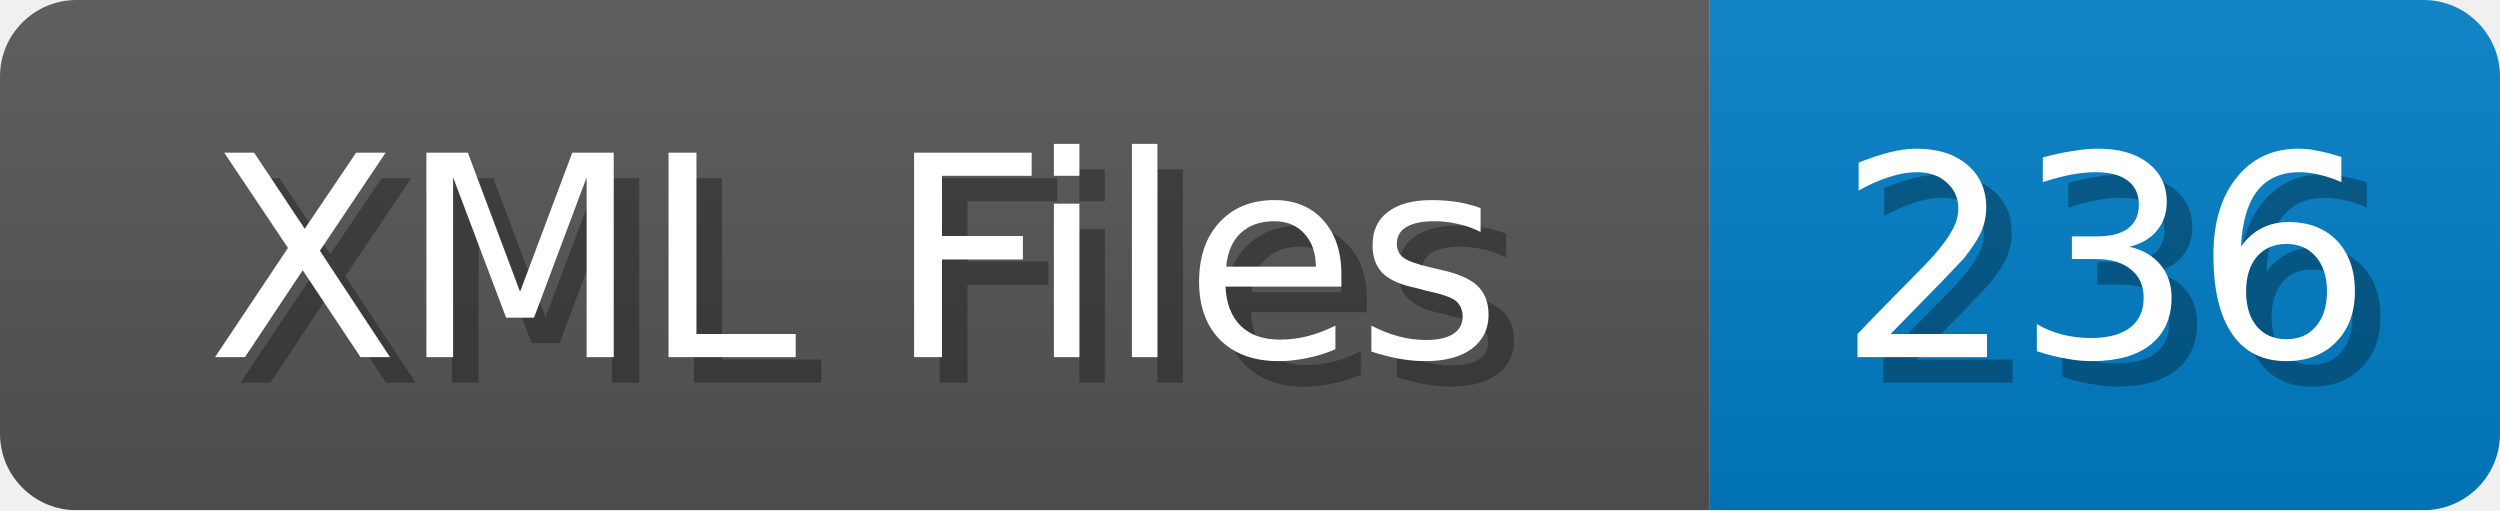
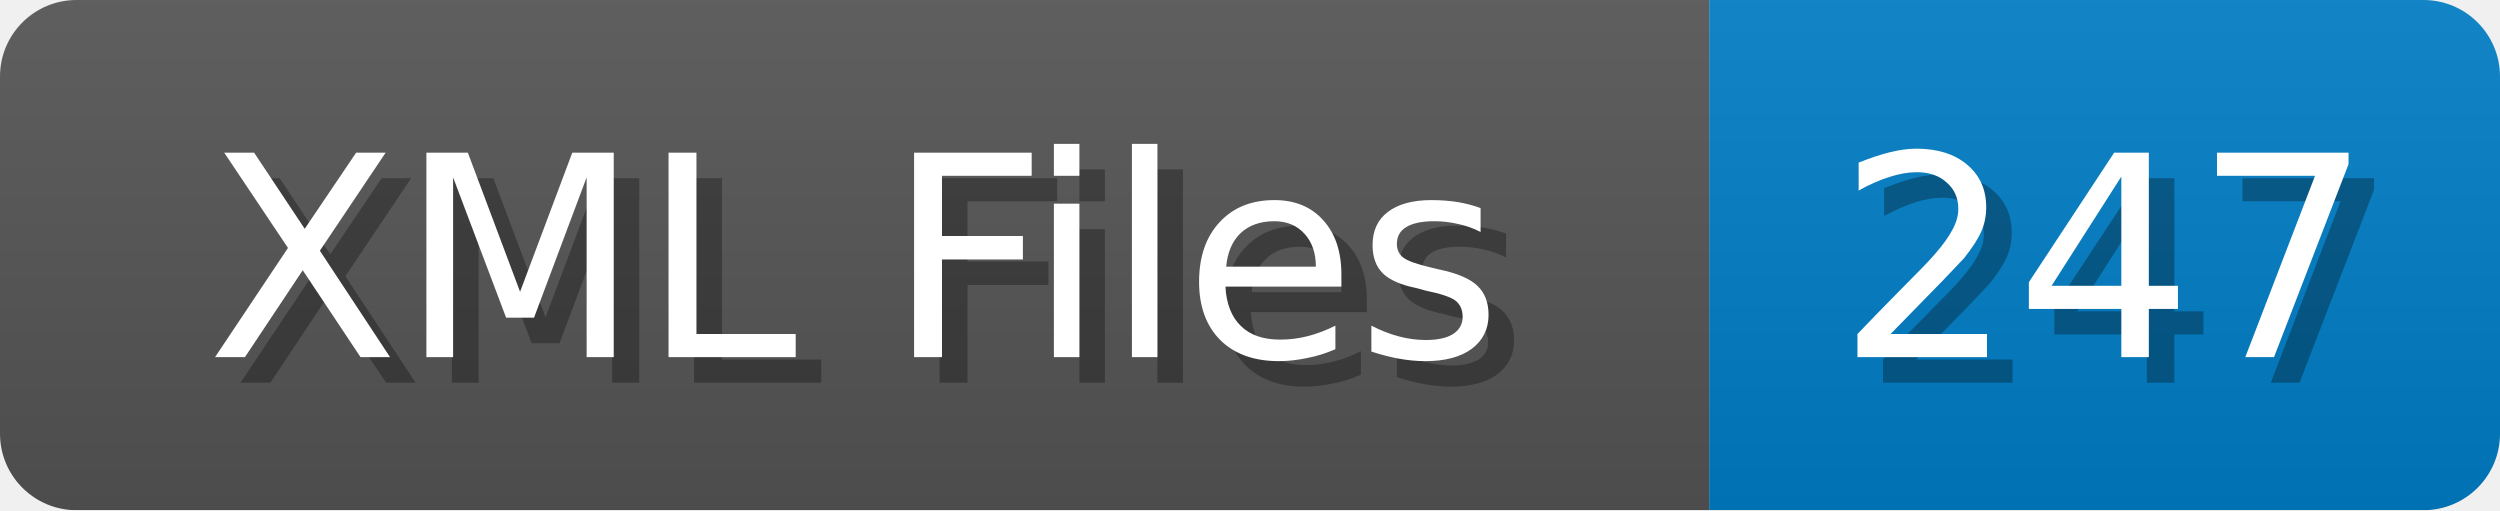
<svg xmlns="http://www.w3.org/2000/svg" width="98" height="20">
  <linearGradient id="b" x2="0" y2="100%">
    <stop offset="0" stop-color="#bbb" stop-opacity=".1" />
    <stop offset="1" stop-opacity=".1" />
  </linearGradient>
  <mask id="anybadge_1">
    <rect width="98" height="20" rx="3" fill="#fff" />
  </mask>
  <g mask="url(#anybadge_1)">
    <path fill="#555" d="M0 0h67v20H0z" />
    <path fill="#007ec6" d="M67 0h31v20H67z" />
    <path fill="url(#b)" d="M0 0h98v20H0z" />
  </g>
  <g fill="#fff" text-anchor="middle" font-family="DejaVu Sans,Verdana,Geneva,sans-serif" font-size="11">
    <text x="34.5" y="15" fill="#010101" fill-opacity=".3">XML Files</text>
    <text x="33.5" y="14">XML Files</text>
  </g>
  <g fill="#fff" text-anchor="middle" font-family="DejaVu Sans,Verdana,Geneva,sans-serif" font-size="11">
-     <text x="83.5" y="15" fill="#010101" fill-opacity=".3">236</text>
-     <text x="82.5" y="14">236</text>
+     <text x="83.5" y="15" fill="#010101" fill-opacity=".3">247</text>
+     <text x="82.5" y="14">247</text>
  </g>
</svg>
